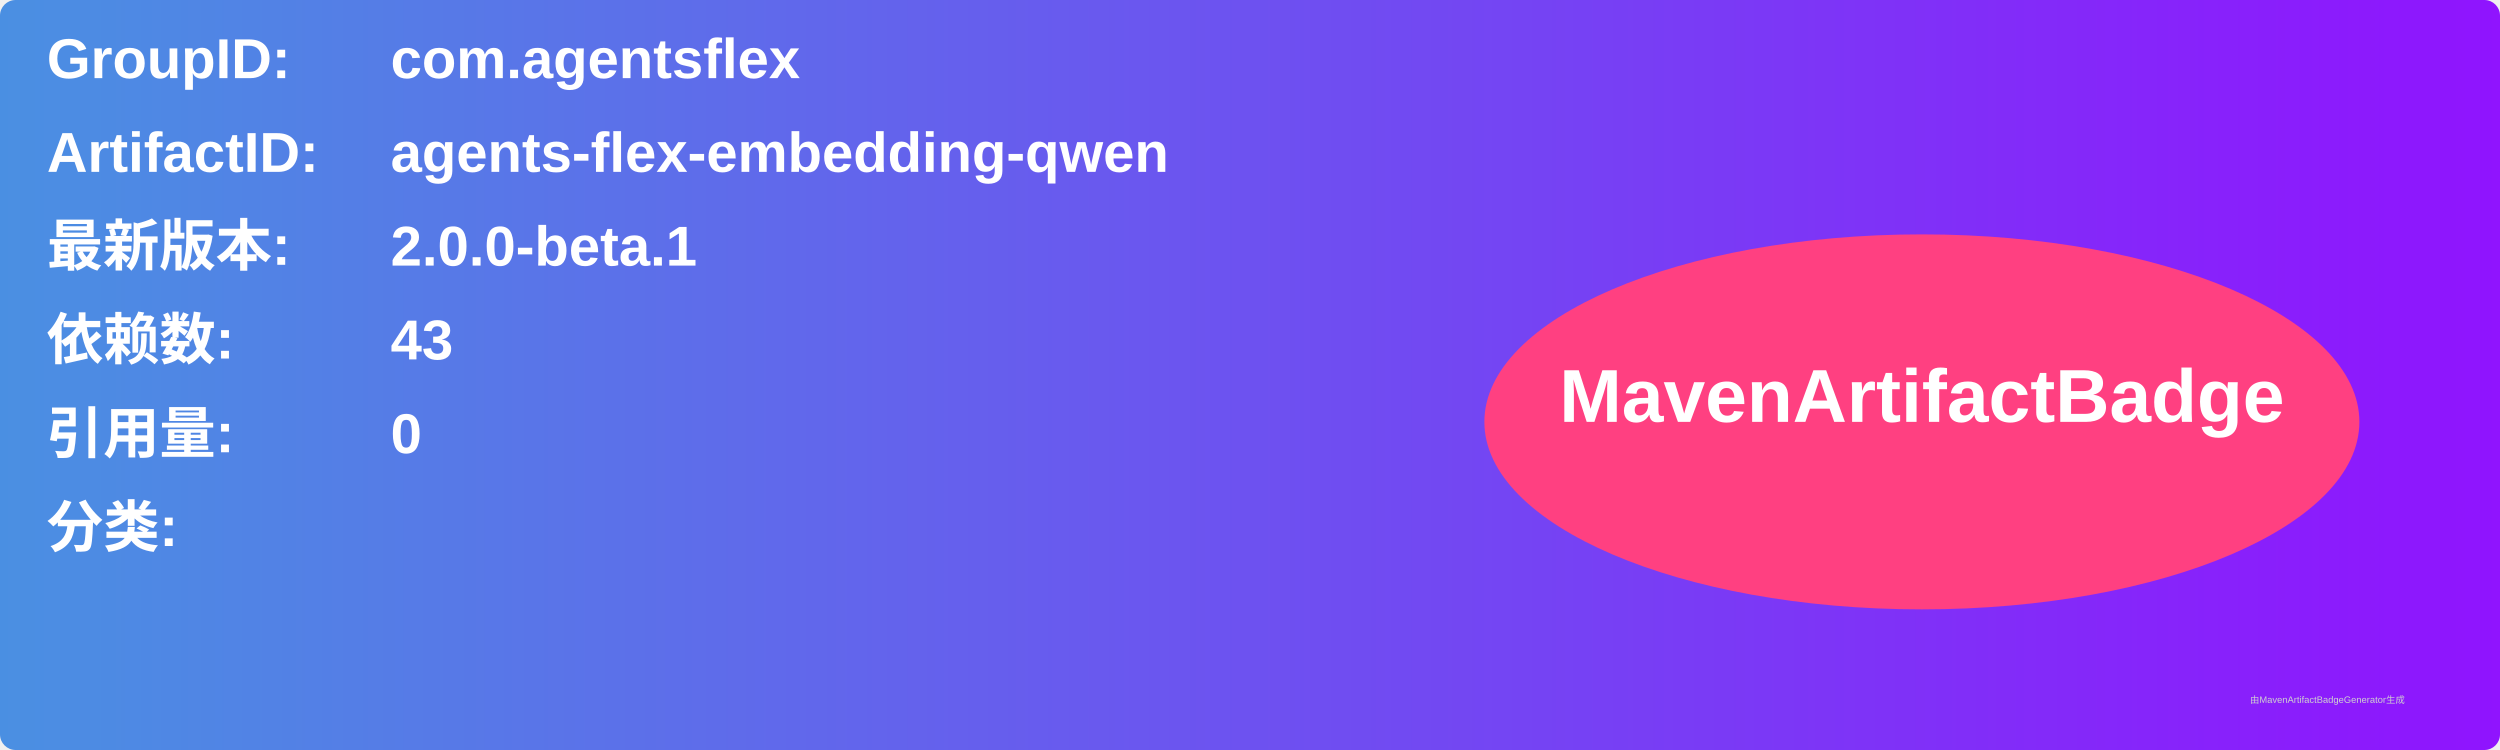
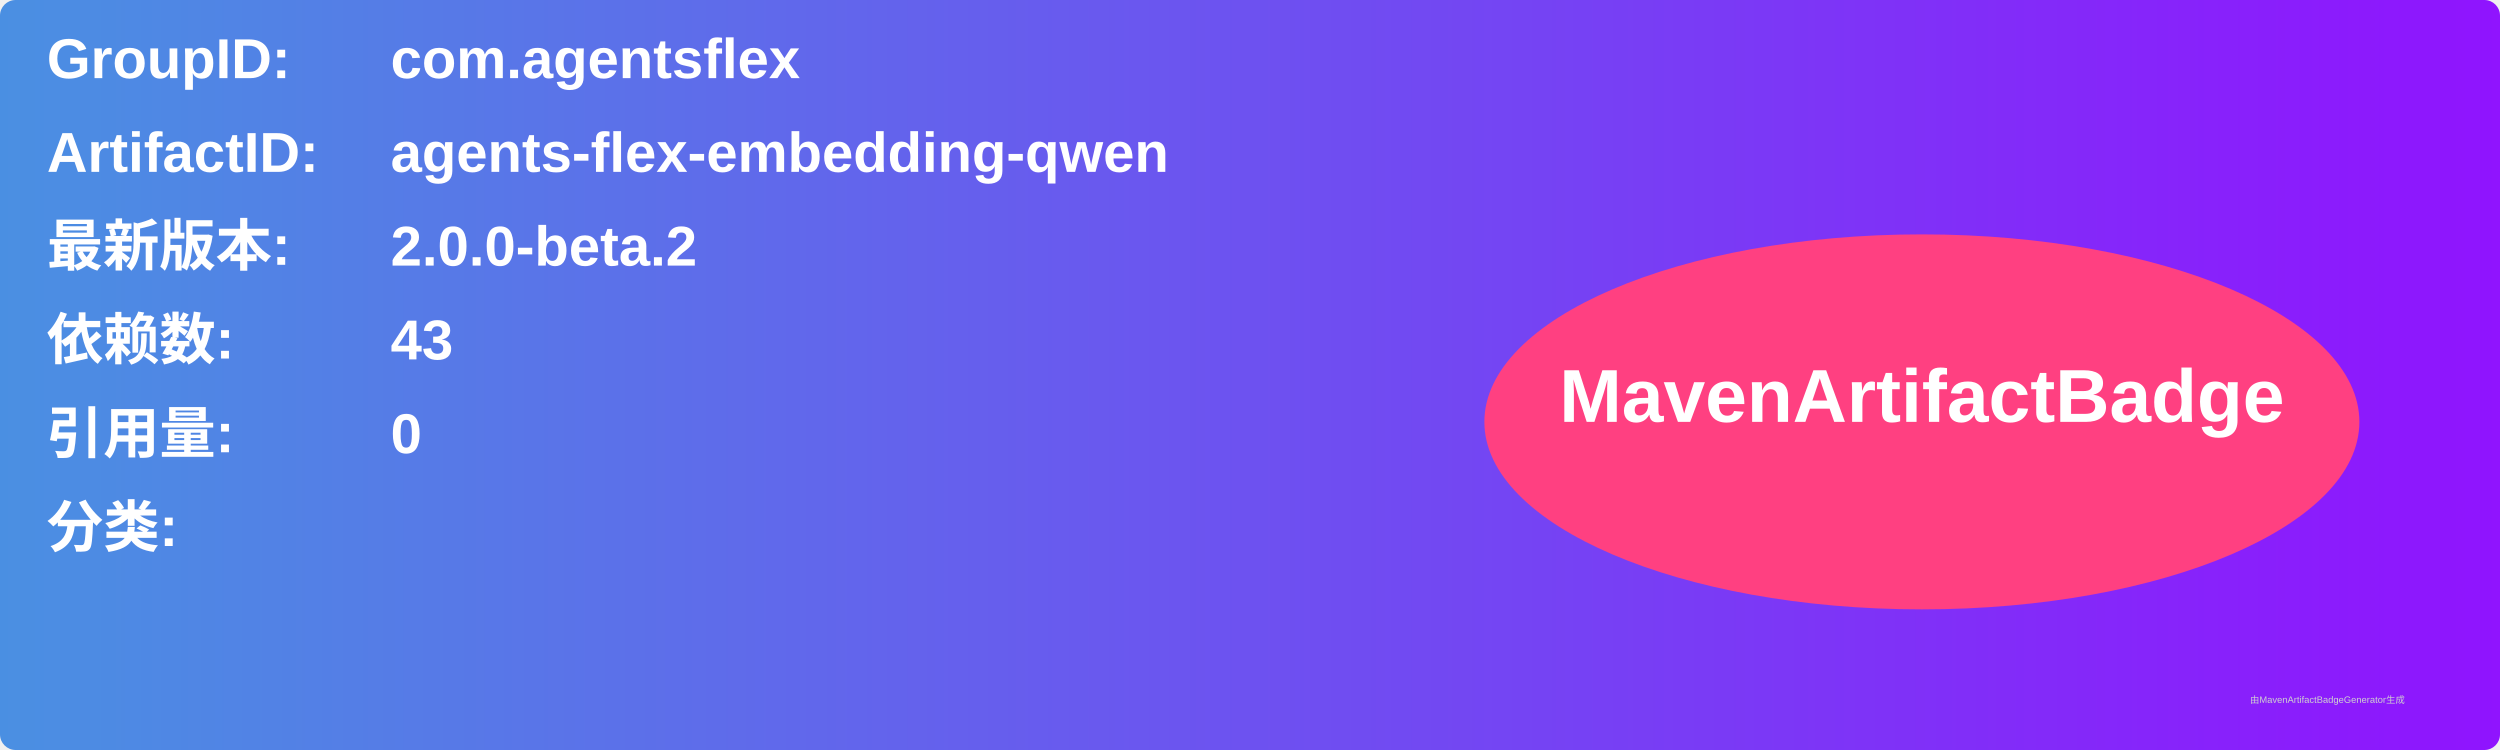
<svg xmlns="http://www.w3.org/2000/svg" width="800" height="240" viewBox="0 0 800 240">
  <linearGradient id="grad" x1="0%" y1="0%" x2="100%" y2="0%">
    <stop offset="0%" stop-color="#4a90e2" />
    <stop offset="100%" stop-color="#9013fe" />
  </linearGradient>
  <rect width="100%" height="100%" rx="5" ry="5" fill="url(#grad)" />
  <g transform="translate(15, 15)">
    <text x="0" y="10" font-family="Arial" font-size="18" fill="white" font-weight="bold" width="260">GroupID:</text>
    <text x="110" y="10" font-family="Arial" font-size="18" fill="white" font-weight="bold" width="460">com.agentsflex</text>
    <text x="0" y="40" font-family="Arial" font-size="18" fill="white" font-weight="bold" width="260">ArtifactID:</text>
    <text x="110" y="40" font-family="Arial" font-size="18" fill="white" font-weight="bold" width="460">agents-flex-embedding-qwen</text>
    <text x="0" y="70" font-family="Arial" font-size="18" fill="white" font-weight="bold">最新版本:</text>
    <text x="110" y="70" font-family="Arial" font-size="18" fill="white" font-weight="bold">
-       <tspan font-weight="bold">2.0.0-beta.1</tspan>
+       <tspan font-weight="bold">2.0.0-beta.2</tspan>
    </text>
    <text x="0" y="100" font-family="Arial" font-size="18" fill="white" font-weight="bold">依赖数: </text>
    <text x="110" y="100" font-family="Arial" font-size="18" fill="white">
      <tspan font-weight="bold">43</tspan>
    </text>
    <text x="0" y="130" font-family="Arial" font-size="18" fill="white" font-weight="bold">引用量: </text>
    <text x="110" y="130" font-family="Arial" font-size="18" fill="white">
      <tspan font-weight="bold">0</tspan>
    </text>
    <text x="0" y="160" font-family="Arial" font-size="18" fill="white" font-weight="bold">分类:</text>
    <text x="10" y="190" font-family="Arial" font-size="10" fill="white">
      <tspan font-weight="bold" />
    </text>
    <ellipse cx="600" cy="120" rx="140" ry="60" fill="#ff4081" />
    <text x="600" y="120" text-anchor="middle" font-family="Arial" font-size="24" fill="white" font-weight="bold">MavenArtifactBadge</text>
  </g>
  <text x="720" y="225" font-family="Arial" font-size="3" fill="#d0d0d0">由MavenArtifactBadgeGenerator生成</text>
</svg>
